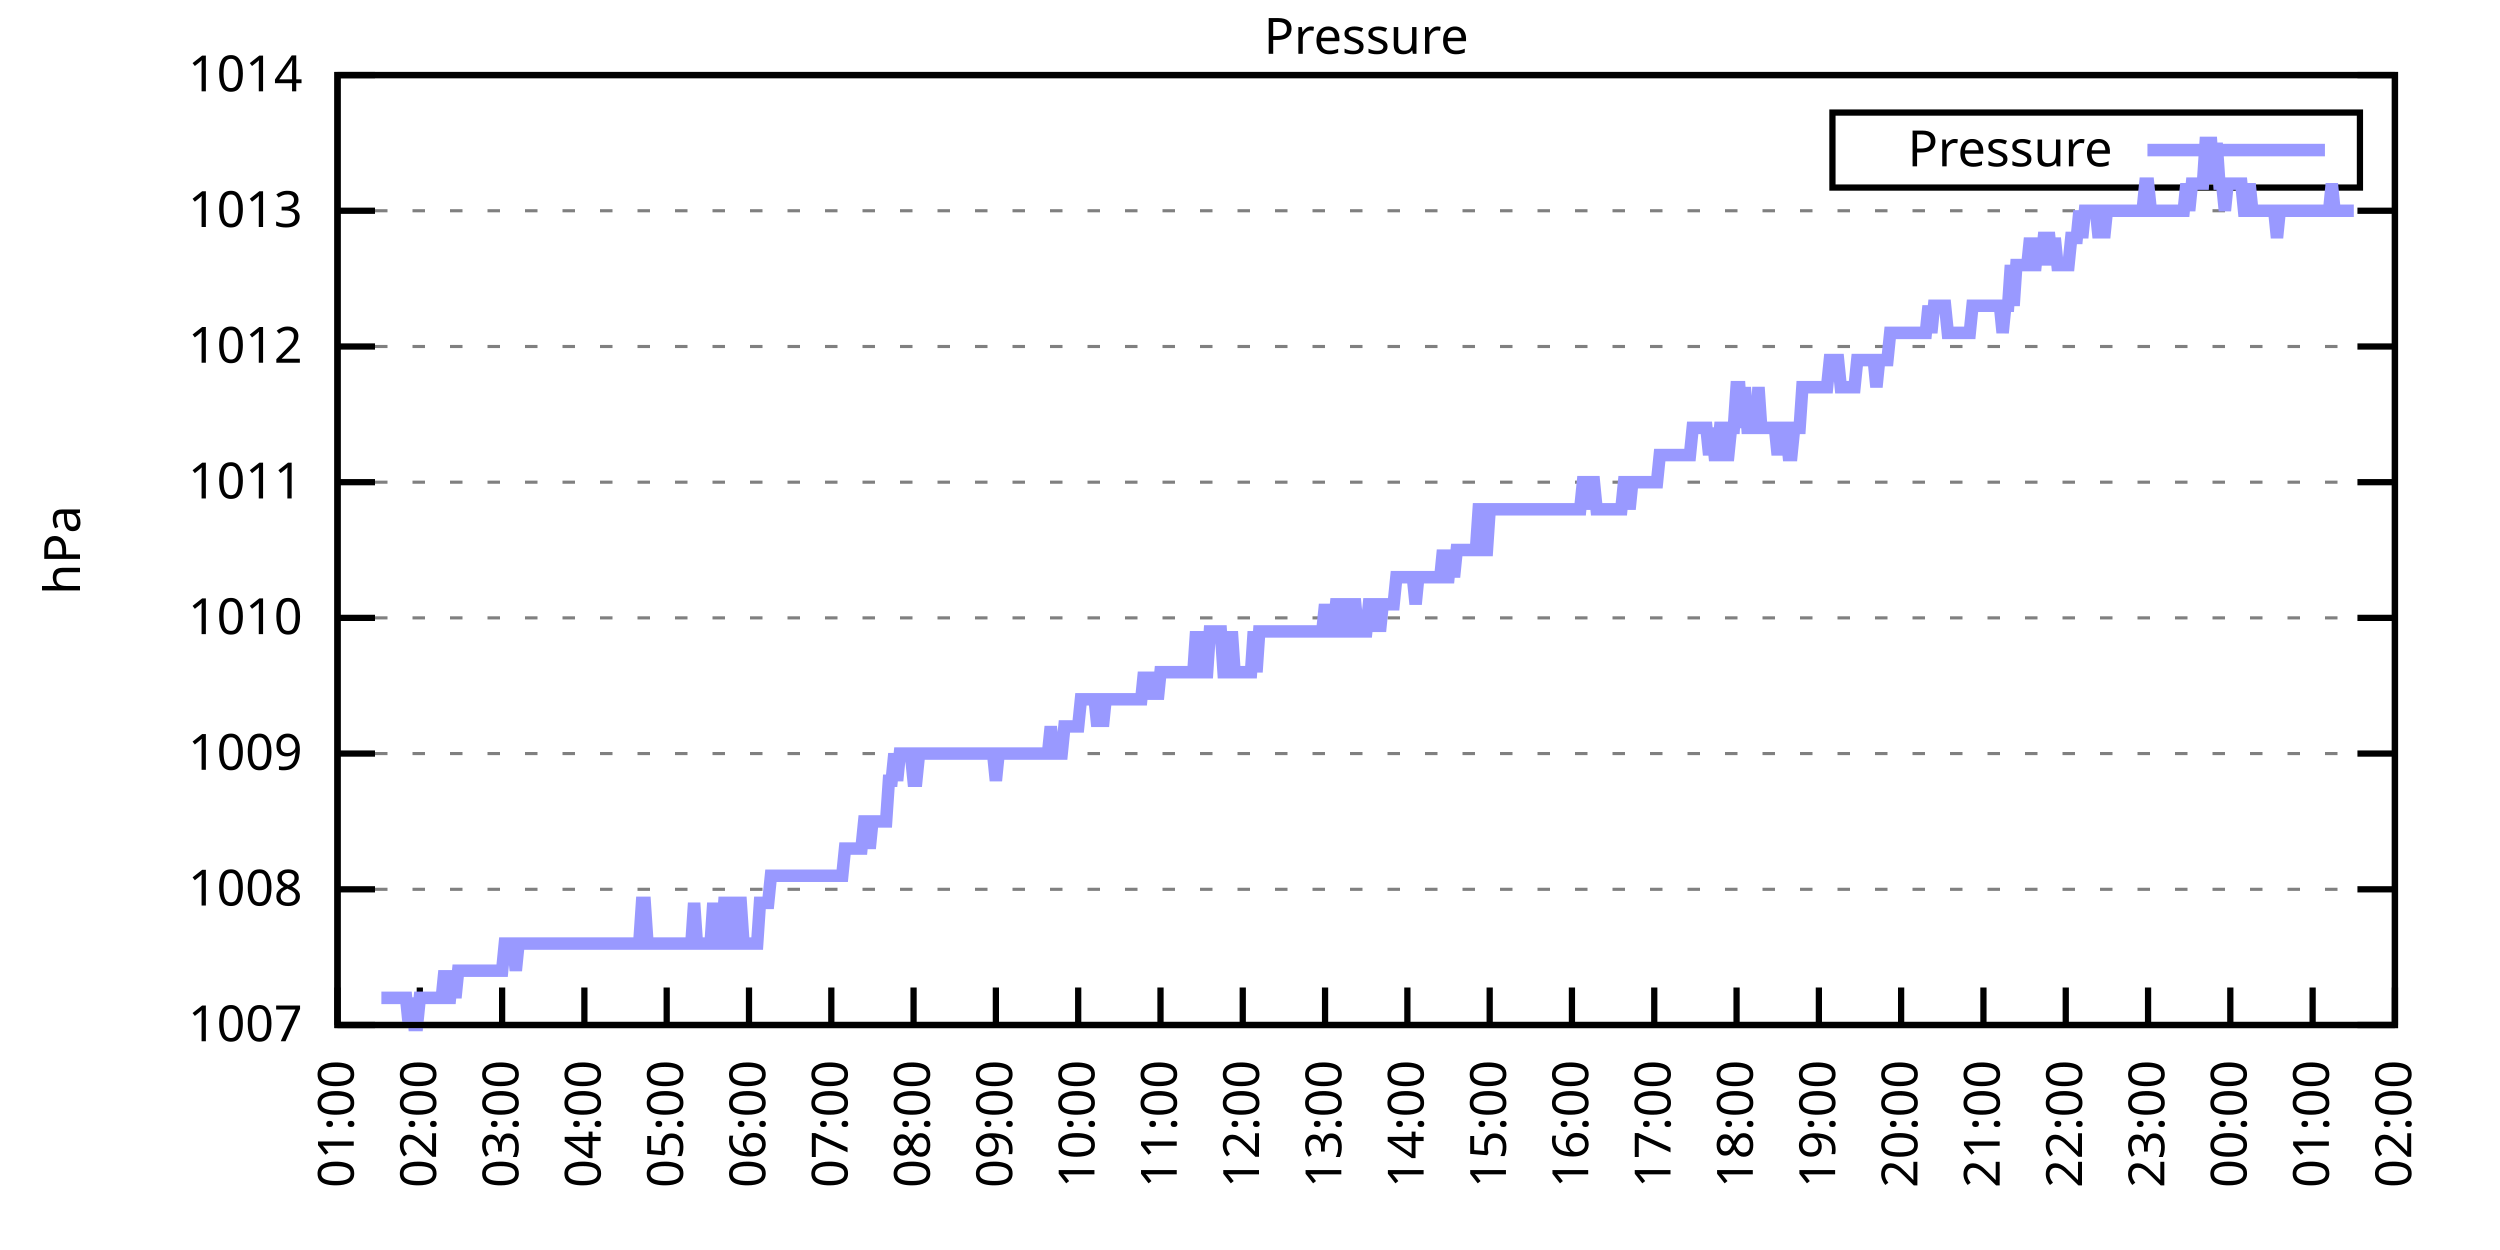
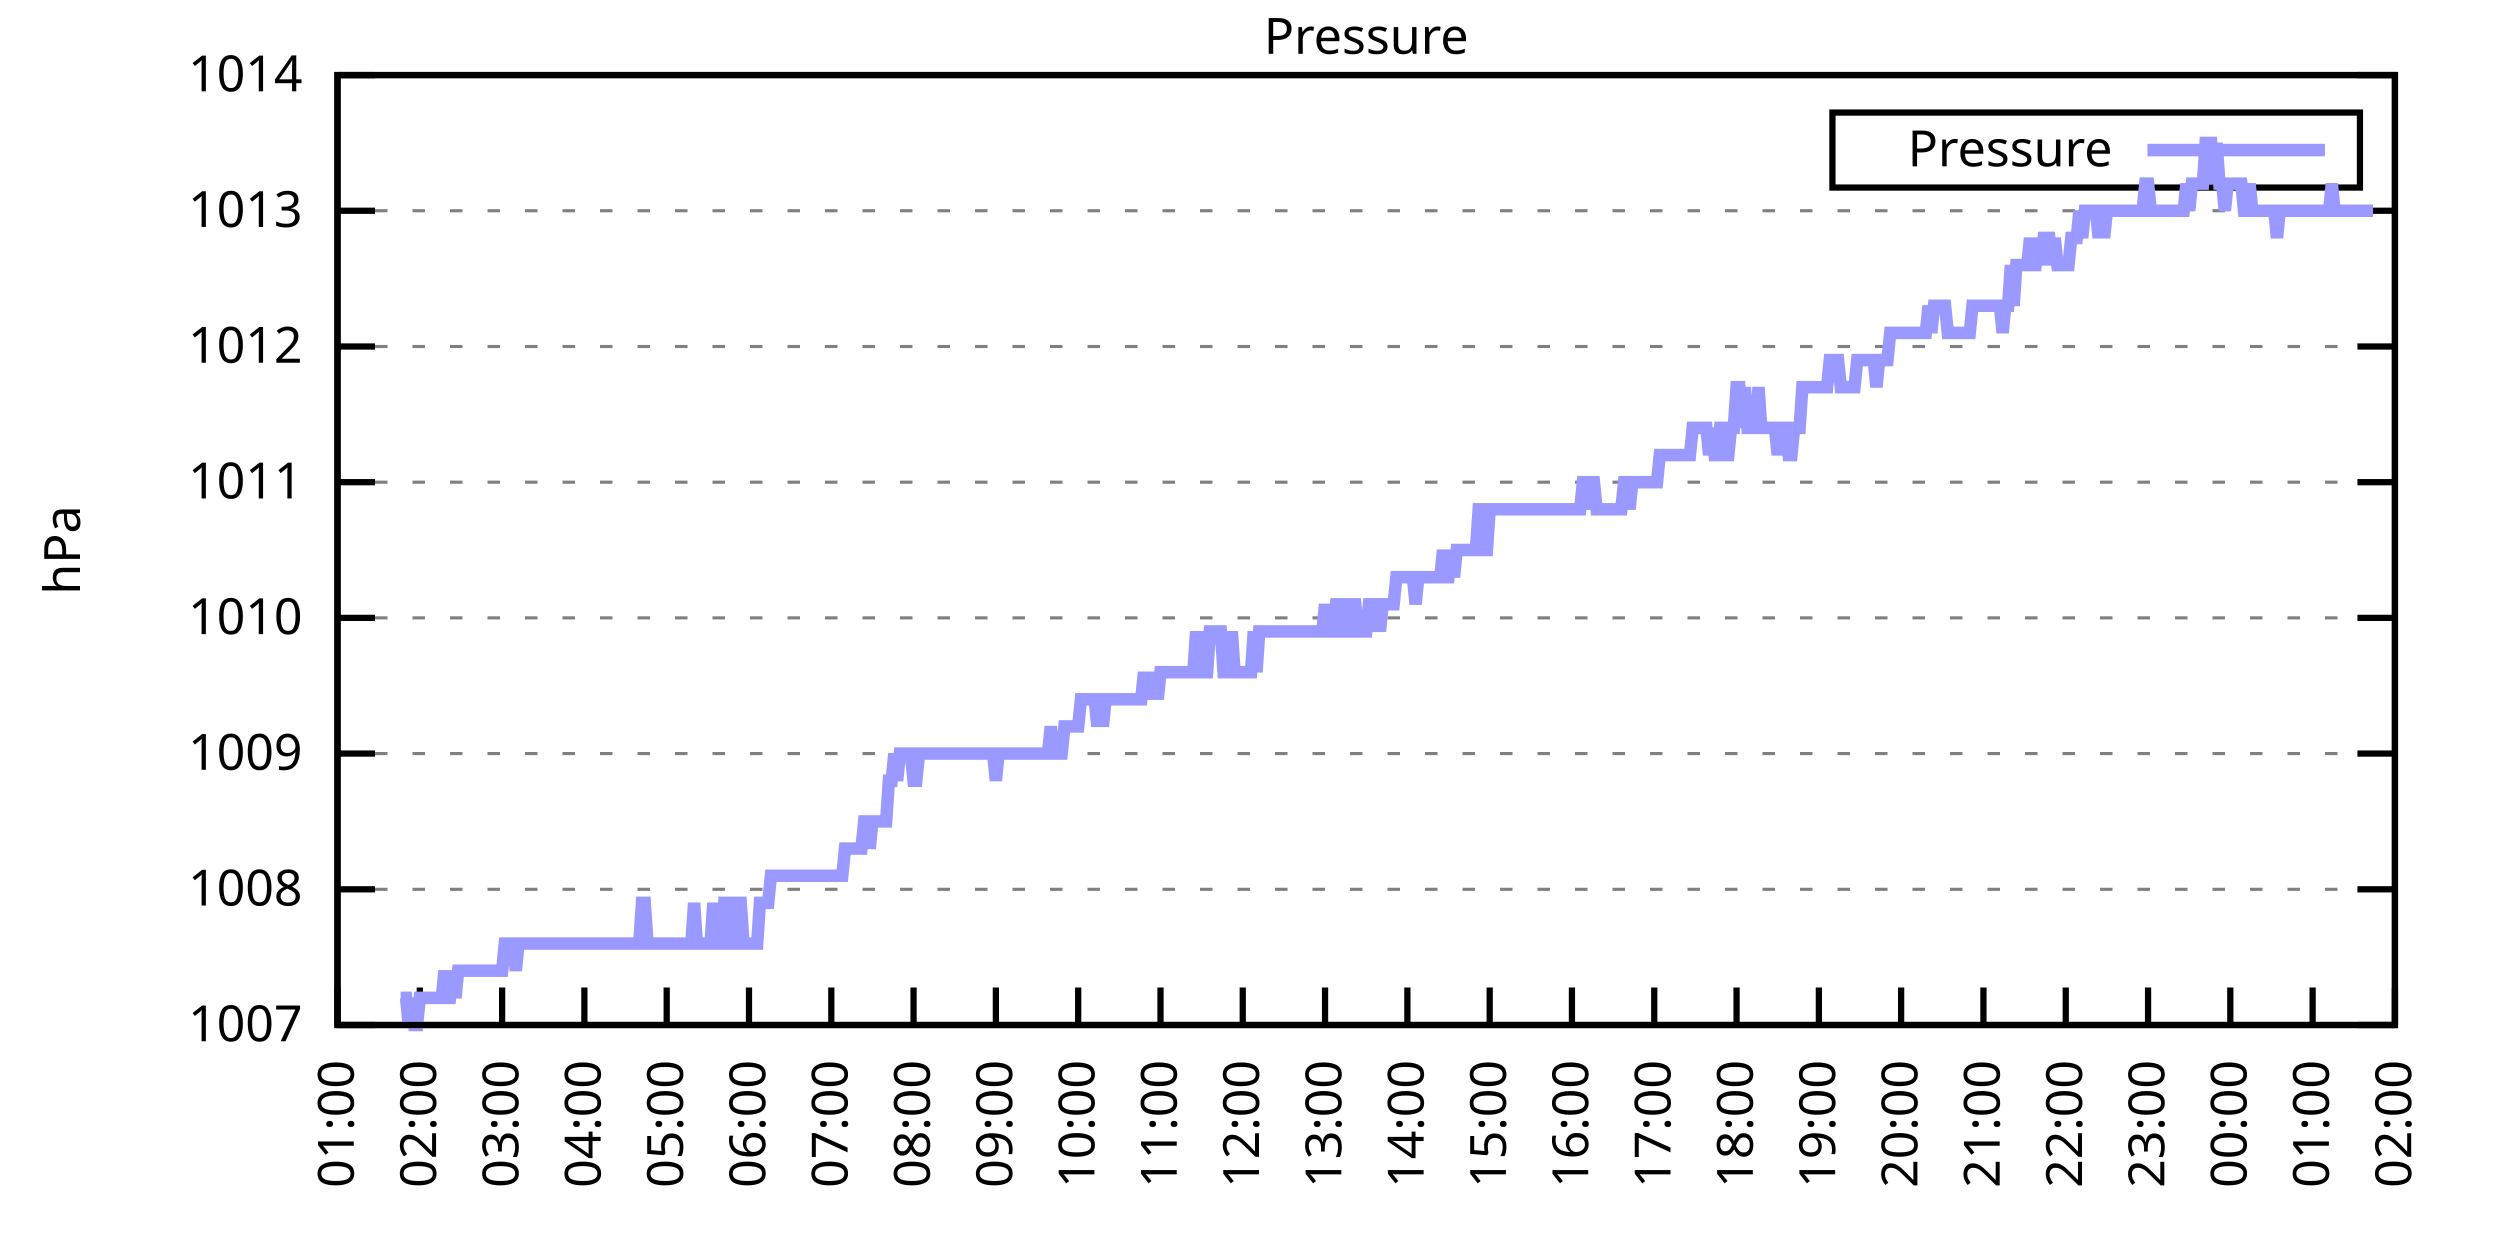
<svg xmlns="http://www.w3.org/2000/svg" xmlns:xlink="http://www.w3.org/1999/xlink" width="400" height="200" viewBox="0 0 400 200">
  <g id="gnuplot_canvas">
    <rect x="0" y="0" width="400" height="200" fill="none" />
    <defs>
      <circle id="gpDot" r="0.5" stroke-width="0.5" stroke="currentColor" />
      <path id="gpPt0" stroke-width="0.333" stroke="currentColor" d="M-1,0 h2 M0,-1 v2" />
      <path id="gpPt1" stroke-width="0.333" stroke="currentColor" d="M-1,-1 L1,1 M1,-1 L-1,1" />
      <path id="gpPt2" stroke-width="0.333" stroke="currentColor" d="M-1,0 L1,0 M0,-1 L0,1 M-1,-1 L1,1 M-1,1 L1,-1" />
      <rect id="gpPt3" stroke-width="0.333" stroke="currentColor" x="-1" y="-1" width="2" height="2" />
      <rect id="gpPt4" stroke-width="0.333" stroke="currentColor" fill="currentColor" x="-1" y="-1" width="2" height="2" />
      <circle id="gpPt5" stroke-width="0.333" stroke="currentColor" cx="0" cy="0" r="1" />
      <use xlink:href="#gpPt5" id="gpPt6" fill="currentColor" stroke="none" />
      <path id="gpPt7" stroke-width="0.333" stroke="currentColor" d="M0,-1.33 L-1.33,0.67 L1.33,0.67 z" />
      <use xlink:href="#gpPt7" id="gpPt8" fill="currentColor" stroke="none" />
      <use xlink:href="#gpPt7" id="gpPt9" stroke="currentColor" transform="rotate(180)" />
      <use xlink:href="#gpPt9" id="gpPt10" fill="currentColor" stroke="none" />
      <use xlink:href="#gpPt3" id="gpPt11" stroke="currentColor" transform="rotate(45)" />
      <use xlink:href="#gpPt11" id="gpPt12" fill="currentColor" stroke="none" />
      <path id="gpPt13" stroke-width="0.333" stroke="currentColor" d="M0,1.330 L1.265,0.411 L0.782,-1.067 L-0.782,-1.076 L-1.265,0.411 z" />
      <use xlink:href="#gpPt13" id="gpPt14" fill="currentColor" stroke="none" />
      <filter id="textbox" filterUnits="objectBoundingBox" x="0" y="0" height="1" width="1">
        <feFlood flood-color="white" flood-opacity="1" result="bgnd" />
        <feComposite in="SourceGraphic" in2="bgnd" operator="atop" />
      </filter>
      <filter id="greybox" filterUnits="objectBoundingBox" x="0" y="0" height="1" width="1">
        <feFlood flood-color="lightgrey" flood-opacity="1" result="grey" />
        <feComposite in="SourceGraphic" in2="grey" operator="atop" />
      </filter>
    </defs>
    <g fill="none" color="white" stroke="currentColor" stroke-width="1.00" stroke-linecap="butt" stroke-linejoin="miter">
</g>
    <g fill="none" color="black" stroke="currentColor" stroke-width="1.00" stroke-linecap="butt" stroke-linejoin="miter">
      <g stroke="none" shape-rendering="crispEdges">
        <polygon fill="rgb(255, 255, 255)" points="54.00,164.00 383.18,164.00 383.18,12.02 54.00,12.02 " />
      </g>
    </g>
    <g fill="none" color="black" stroke="currentColor" stroke-width="1.00" stroke-linecap="butt" stroke-linejoin="miter">
</g>
    <g fill="none" color="black" stroke="black" stroke-width="0.50" stroke-linecap="butt" stroke-linejoin="miter">
</g>
    <g fill="none" color="gray" stroke="currentColor" stroke-width="0.50" stroke-linecap="butt" stroke-linejoin="miter">
      <path stroke="gray" stroke-dasharray="2,4" class="gridline" d="M54.00,164.00 L383.19,164.00  " />
    </g>
    <g fill="none" color="gray" stroke="gray" stroke-width="1.00" stroke-linecap="butt" stroke-linejoin="miter">
</g>
    <g fill="none" color="black" stroke="currentColor" stroke-width="1.00" stroke-linecap="butt" stroke-linejoin="miter">
      <path stroke="black" d="M54.00,164.00 L60.00,164.00 M383.19,164.00 L377.19,164.00  " />
      <g transform="translate(48.40,166.60)" stroke="none" fill="black" font-family="Sans" font-size="8.00" text-anchor="end">
        <text>
          <tspan font-family="Sans"> 1007</tspan>
        </text>
      </g>
    </g>
    <g fill="none" color="black" stroke="currentColor" stroke-width="1.00" stroke-linecap="butt" stroke-linejoin="miter">
</g>
    <g fill="none" color="black" stroke="black" stroke-width="0.50" stroke-linecap="butt" stroke-linejoin="miter">
</g>
    <g fill="none" color="gray" stroke="currentColor" stroke-width="0.50" stroke-linecap="butt" stroke-linejoin="miter">
      <path stroke="gray" stroke-dasharray="2,4" class="gridline" d="M54.00,142.29 L383.19,142.29  " />
    </g>
    <g fill="none" color="gray" stroke="gray" stroke-width="1.00" stroke-linecap="butt" stroke-linejoin="miter">
</g>
    <g fill="none" color="black" stroke="currentColor" stroke-width="1.00" stroke-linecap="butt" stroke-linejoin="miter">
      <path stroke="black" d="M54.00,142.29 L60.00,142.29 M383.19,142.29 L377.19,142.29  " />
      <g transform="translate(48.40,144.89)" stroke="none" fill="black" font-family="Sans" font-size="8.00" text-anchor="end">
        <text>
          <tspan font-family="Sans"> 1008</tspan>
        </text>
      </g>
    </g>
    <g fill="none" color="black" stroke="currentColor" stroke-width="1.00" stroke-linecap="butt" stroke-linejoin="miter">
</g>
    <g fill="none" color="black" stroke="black" stroke-width="0.50" stroke-linecap="butt" stroke-linejoin="miter">
</g>
    <g fill="none" color="gray" stroke="currentColor" stroke-width="0.50" stroke-linecap="butt" stroke-linejoin="miter">
      <path stroke="gray" stroke-dasharray="2,4" class="gridline" d="M54.00,120.57 L383.19,120.57  " />
    </g>
    <g fill="none" color="gray" stroke="gray" stroke-width="1.00" stroke-linecap="butt" stroke-linejoin="miter">
</g>
    <g fill="none" color="black" stroke="currentColor" stroke-width="1.00" stroke-linecap="butt" stroke-linejoin="miter">
      <path stroke="black" d="M54.00,120.57 L60.00,120.57 M383.19,120.57 L377.19,120.57  " />
      <g transform="translate(48.40,123.17)" stroke="none" fill="black" font-family="Sans" font-size="8.00" text-anchor="end">
        <text>
          <tspan font-family="Sans"> 1009</tspan>
        </text>
      </g>
    </g>
    <g fill="none" color="black" stroke="currentColor" stroke-width="1.00" stroke-linecap="butt" stroke-linejoin="miter">
</g>
    <g fill="none" color="black" stroke="black" stroke-width="0.50" stroke-linecap="butt" stroke-linejoin="miter">
</g>
    <g fill="none" color="gray" stroke="currentColor" stroke-width="0.50" stroke-linecap="butt" stroke-linejoin="miter">
      <path stroke="gray" stroke-dasharray="2,4" class="gridline" d="M54.00,98.86 L383.19,98.86  " />
    </g>
    <g fill="none" color="gray" stroke="gray" stroke-width="1.00" stroke-linecap="butt" stroke-linejoin="miter">
</g>
    <g fill="none" color="black" stroke="currentColor" stroke-width="1.00" stroke-linecap="butt" stroke-linejoin="miter">
      <path stroke="black" d="M54.00,98.86 L60.00,98.86 M383.19,98.86 L377.19,98.86  " />
      <g transform="translate(48.40,101.46)" stroke="none" fill="black" font-family="Sans" font-size="8.00" text-anchor="end">
        <text>
          <tspan font-family="Sans"> 1010</tspan>
        </text>
      </g>
    </g>
    <g fill="none" color="black" stroke="currentColor" stroke-width="1.00" stroke-linecap="butt" stroke-linejoin="miter">
</g>
    <g fill="none" color="black" stroke="black" stroke-width="0.50" stroke-linecap="butt" stroke-linejoin="miter">
</g>
    <g fill="none" color="gray" stroke="currentColor" stroke-width="0.50" stroke-linecap="butt" stroke-linejoin="miter">
      <path stroke="gray" stroke-dasharray="2,4" class="gridline" d="M54.00,77.15 L383.19,77.15  " />
    </g>
    <g fill="none" color="gray" stroke="gray" stroke-width="1.00" stroke-linecap="butt" stroke-linejoin="miter">
</g>
    <g fill="none" color="black" stroke="currentColor" stroke-width="1.00" stroke-linecap="butt" stroke-linejoin="miter">
      <path stroke="black" d="M54.00,77.15 L60.00,77.15 M383.19,77.15 L377.19,77.15  " />
      <g transform="translate(48.40,79.75)" stroke="none" fill="black" font-family="Sans" font-size="8.00" text-anchor="end">
        <text>
          <tspan font-family="Sans"> 1011</tspan>
        </text>
      </g>
    </g>
    <g fill="none" color="black" stroke="currentColor" stroke-width="1.00" stroke-linecap="butt" stroke-linejoin="miter">
</g>
    <g fill="none" color="black" stroke="black" stroke-width="0.50" stroke-linecap="butt" stroke-linejoin="miter">
</g>
    <g fill="none" color="gray" stroke="currentColor" stroke-width="0.50" stroke-linecap="butt" stroke-linejoin="miter">
      <path stroke="gray" stroke-dasharray="2,4" class="gridline" d="M54.00,55.44 L383.19,55.44  " />
    </g>
    <g fill="none" color="gray" stroke="gray" stroke-width="1.00" stroke-linecap="butt" stroke-linejoin="miter">
</g>
    <g fill="none" color="black" stroke="currentColor" stroke-width="1.00" stroke-linecap="butt" stroke-linejoin="miter">
      <path stroke="black" d="M54.00,55.44 L60.00,55.44 M383.19,55.44 L377.19,55.44  " />
      <g transform="translate(48.40,58.04)" stroke="none" fill="black" font-family="Sans" font-size="8.00" text-anchor="end">
        <text>
          <tspan font-family="Sans"> 1012</tspan>
        </text>
      </g>
    </g>
    <g fill="none" color="black" stroke="currentColor" stroke-width="1.00" stroke-linecap="butt" stroke-linejoin="miter">
</g>
    <g fill="none" color="black" stroke="black" stroke-width="0.50" stroke-linecap="butt" stroke-linejoin="miter">
</g>
    <g fill="none" color="gray" stroke="currentColor" stroke-width="0.50" stroke-linecap="butt" stroke-linejoin="miter">
      <path stroke="gray" stroke-dasharray="2,4" class="gridline" d="M54.00,33.72 L383.19,33.72  " />
    </g>
    <g fill="none" color="gray" stroke="gray" stroke-width="1.00" stroke-linecap="butt" stroke-linejoin="miter">
</g>
    <g fill="none" color="black" stroke="currentColor" stroke-width="1.00" stroke-linecap="butt" stroke-linejoin="miter">
      <path stroke="black" d="M54.00,33.72 L60.00,33.72 M383.19,33.72 L377.19,33.72  " />
      <g transform="translate(48.40,36.32)" stroke="none" fill="black" font-family="Sans" font-size="8.00" text-anchor="end">
        <text>
          <tspan font-family="Sans"> 1013</tspan>
        </text>
      </g>
    </g>
    <g fill="none" color="black" stroke="currentColor" stroke-width="1.00" stroke-linecap="butt" stroke-linejoin="miter">
</g>
    <g fill="none" color="black" stroke="black" stroke-width="0.50" stroke-linecap="butt" stroke-linejoin="miter">
</g>
    <g fill="none" color="gray" stroke="currentColor" stroke-width="0.50" stroke-linecap="butt" stroke-linejoin="miter">
      <path stroke="gray" stroke-dasharray="2,4" class="gridline" d="M54.00,12.01 L383.19,12.01  " />
    </g>
    <g fill="none" color="gray" stroke="gray" stroke-width="1.00" stroke-linecap="butt" stroke-linejoin="miter">
</g>
    <g fill="none" color="black" stroke="currentColor" stroke-width="1.00" stroke-linecap="butt" stroke-linejoin="miter">
      <path stroke="black" d="M54.00,12.01 L60.00,12.01 M383.19,12.01 L377.19,12.01  " />
      <g transform="translate(48.40,14.61)" stroke="none" fill="black" font-family="Sans" font-size="8.00" text-anchor="end">
        <text>
          <tspan font-family="Sans"> 1014</tspan>
        </text>
      </g>
    </g>
    <g fill="none" color="black" stroke="currentColor" stroke-width="1.00" stroke-linecap="butt" stroke-linejoin="miter">
      <path stroke="black" d="M54.00,164.00 L54.00,158.00  " />
      <g transform="translate(56.60,169.60) rotate(270.00)" stroke="none" fill="black" font-family="Sans" font-size="8.00" text-anchor="end">
        <text>
          <tspan font-family="Sans">01:00</tspan>
        </text>
      </g>
    </g>
    <g fill="none" color="black" stroke="currentColor" stroke-width="1.00" stroke-linecap="butt" stroke-linejoin="miter">
      <path stroke="black" d="M67.17,164.00 L67.17,158.00  " />
      <g transform="translate(69.77,169.60) rotate(270.00)" stroke="none" fill="black" font-family="Sans" font-size="8.00" text-anchor="end">
        <text>
          <tspan font-family="Sans">02:00</tspan>
        </text>
      </g>
    </g>
    <g fill="none" color="black" stroke="currentColor" stroke-width="1.00" stroke-linecap="butt" stroke-linejoin="miter">
      <path stroke="black" d="M80.34,164.00 L80.34,158.00  " />
      <g transform="translate(82.94,169.60) rotate(270.00)" stroke="none" fill="black" font-family="Sans" font-size="8.00" text-anchor="end">
        <text>
          <tspan font-family="Sans">03:00</tspan>
        </text>
      </g>
    </g>
    <g fill="none" color="black" stroke="currentColor" stroke-width="1.00" stroke-linecap="butt" stroke-linejoin="miter">
      <path stroke="black" d="M93.50,164.00 L93.50,158.00  " />
      <g transform="translate(96.10,169.60) rotate(270.00)" stroke="none" fill="black" font-family="Sans" font-size="8.00" text-anchor="end">
        <text>
          <tspan font-family="Sans">04:00</tspan>
        </text>
      </g>
    </g>
    <g fill="none" color="black" stroke="currentColor" stroke-width="1.00" stroke-linecap="butt" stroke-linejoin="miter">
      <path stroke="black" d="M106.67,164.00 L106.67,158.00  " />
      <g transform="translate(109.27,169.60) rotate(270.00)" stroke="none" fill="black" font-family="Sans" font-size="8.00" text-anchor="end">
        <text>
          <tspan font-family="Sans">05:00</tspan>
        </text>
      </g>
    </g>
    <g fill="none" color="black" stroke="currentColor" stroke-width="1.00" stroke-linecap="butt" stroke-linejoin="miter">
      <path stroke="black" d="M119.84,164.00 L119.84,158.00  " />
      <g transform="translate(122.44,169.60) rotate(270.00)" stroke="none" fill="black" font-family="Sans" font-size="8.00" text-anchor="end">
        <text>
          <tspan font-family="Sans">06:00</tspan>
        </text>
      </g>
    </g>
    <g fill="none" color="black" stroke="currentColor" stroke-width="1.00" stroke-linecap="butt" stroke-linejoin="miter">
      <path stroke="black" d="M133.01,164.00 L133.01,158.00  " />
      <g transform="translate(135.61,169.60) rotate(270.00)" stroke="none" fill="black" font-family="Sans" font-size="8.00" text-anchor="end">
        <text>
          <tspan font-family="Sans">07:00</tspan>
        </text>
      </g>
    </g>
    <g fill="none" color="black" stroke="currentColor" stroke-width="1.00" stroke-linecap="butt" stroke-linejoin="miter">
      <path stroke="black" d="M146.17,164.00 L146.17,158.00  " />
      <g transform="translate(148.77,169.60) rotate(270.00)" stroke="none" fill="black" font-family="Sans" font-size="8.00" text-anchor="end">
        <text>
          <tspan font-family="Sans">08:00</tspan>
        </text>
      </g>
    </g>
    <g fill="none" color="black" stroke="currentColor" stroke-width="1.00" stroke-linecap="butt" stroke-linejoin="miter">
      <path stroke="black" d="M159.34,164.00 L159.34,158.00  " />
      <g transform="translate(161.94,169.60) rotate(270.00)" stroke="none" fill="black" font-family="Sans" font-size="8.00" text-anchor="end">
        <text>
          <tspan font-family="Sans">09:00</tspan>
        </text>
      </g>
    </g>
    <g fill="none" color="black" stroke="currentColor" stroke-width="1.00" stroke-linecap="butt" stroke-linejoin="miter">
      <path stroke="black" d="M172.51,164.00 L172.51,158.00  " />
      <g transform="translate(175.11,169.60) rotate(270.00)" stroke="none" fill="black" font-family="Sans" font-size="8.00" text-anchor="end">
        <text>
          <tspan font-family="Sans">10:00</tspan>
        </text>
      </g>
    </g>
    <g fill="none" color="black" stroke="currentColor" stroke-width="1.00" stroke-linecap="butt" stroke-linejoin="miter">
      <path stroke="black" d="M185.68,164.00 L185.68,158.00  " />
      <g transform="translate(188.28,169.60) rotate(270.00)" stroke="none" fill="black" font-family="Sans" font-size="8.00" text-anchor="end">
        <text>
          <tspan font-family="Sans">11:00</tspan>
        </text>
      </g>
    </g>
    <g fill="none" color="black" stroke="currentColor" stroke-width="1.00" stroke-linecap="butt" stroke-linejoin="miter">
      <path stroke="black" d="M198.84,164.00 L198.84,158.00  " />
      <g transform="translate(201.44,169.60) rotate(270.00)" stroke="none" fill="black" font-family="Sans" font-size="8.00" text-anchor="end">
        <text>
          <tspan font-family="Sans">12:00</tspan>
        </text>
      </g>
    </g>
    <g fill="none" color="black" stroke="currentColor" stroke-width="1.00" stroke-linecap="butt" stroke-linejoin="miter">
      <path stroke="black" d="M212.01,164.00 L212.01,158.00  " />
      <g transform="translate(214.61,169.60) rotate(270.00)" stroke="none" fill="black" font-family="Sans" font-size="8.00" text-anchor="end">
        <text>
          <tspan font-family="Sans">13:00</tspan>
        </text>
      </g>
    </g>
    <g fill="none" color="black" stroke="currentColor" stroke-width="1.00" stroke-linecap="butt" stroke-linejoin="miter">
      <path stroke="black" d="M225.18,164.00 L225.18,158.00  " />
      <g transform="translate(227.78,169.60) rotate(270.00)" stroke="none" fill="black" font-family="Sans" font-size="8.00" text-anchor="end">
        <text>
          <tspan font-family="Sans">14:00</tspan>
        </text>
      </g>
    </g>
    <g fill="none" color="black" stroke="currentColor" stroke-width="1.00" stroke-linecap="butt" stroke-linejoin="miter">
      <path stroke="black" d="M238.35,164.00 L238.35,158.00  " />
      <g transform="translate(240.95,169.60) rotate(270.00)" stroke="none" fill="black" font-family="Sans" font-size="8.00" text-anchor="end">
        <text>
          <tspan font-family="Sans">15:00</tspan>
        </text>
      </g>
    </g>
    <g fill="none" color="black" stroke="currentColor" stroke-width="1.00" stroke-linecap="butt" stroke-linejoin="miter">
      <path stroke="black" d="M251.51,164.00 L251.51,158.00  " />
      <g transform="translate(254.11,169.60) rotate(270.00)" stroke="none" fill="black" font-family="Sans" font-size="8.00" text-anchor="end">
        <text>
          <tspan font-family="Sans">16:00</tspan>
        </text>
      </g>
    </g>
    <g fill="none" color="black" stroke="currentColor" stroke-width="1.00" stroke-linecap="butt" stroke-linejoin="miter">
      <path stroke="black" d="M264.68,164.00 L264.68,158.00  " />
      <g transform="translate(267.28,169.60) rotate(270.00)" stroke="none" fill="black" font-family="Sans" font-size="8.00" text-anchor="end">
        <text>
          <tspan font-family="Sans">17:00</tspan>
        </text>
      </g>
    </g>
    <g fill="none" color="black" stroke="currentColor" stroke-width="1.00" stroke-linecap="butt" stroke-linejoin="miter">
      <path stroke="black" d="M277.85,164.00 L277.85,158.00  " />
      <g transform="translate(280.45,169.60) rotate(270.00)" stroke="none" fill="black" font-family="Sans" font-size="8.00" text-anchor="end">
        <text>
          <tspan font-family="Sans">18:00</tspan>
        </text>
      </g>
    </g>
    <g fill="none" color="black" stroke="currentColor" stroke-width="1.00" stroke-linecap="butt" stroke-linejoin="miter">
      <path stroke="black" d="M291.02,164.00 L291.02,158.00  " />
      <g transform="translate(293.62,169.60) rotate(270.00)" stroke="none" fill="black" font-family="Sans" font-size="8.00" text-anchor="end">
        <text>
          <tspan font-family="Sans">19:00</tspan>
        </text>
      </g>
    </g>
    <g fill="none" color="black" stroke="currentColor" stroke-width="1.00" stroke-linecap="butt" stroke-linejoin="miter">
      <path stroke="black" d="M304.18,164.00 L304.18,158.00  " />
      <g transform="translate(306.78,169.60) rotate(270.00)" stroke="none" fill="black" font-family="Sans" font-size="8.00" text-anchor="end">
        <text>
          <tspan font-family="Sans">20:00</tspan>
        </text>
      </g>
    </g>
    <g fill="none" color="black" stroke="currentColor" stroke-width="1.00" stroke-linecap="butt" stroke-linejoin="miter">
      <path stroke="black" d="M317.35,164.00 L317.35,158.00  " />
      <g transform="translate(319.95,169.60) rotate(270.00)" stroke="none" fill="black" font-family="Sans" font-size="8.00" text-anchor="end">
        <text>
          <tspan font-family="Sans">21:00</tspan>
        </text>
      </g>
    </g>
    <g fill="none" color="black" stroke="currentColor" stroke-width="1.00" stroke-linecap="butt" stroke-linejoin="miter">
      <path stroke="black" d="M330.52,164.00 L330.52,158.00  " />
      <g transform="translate(333.12,169.60) rotate(270.00)" stroke="none" fill="black" font-family="Sans" font-size="8.00" text-anchor="end">
        <text>
          <tspan font-family="Sans">22:00</tspan>
        </text>
      </g>
    </g>
    <g fill="none" color="black" stroke="currentColor" stroke-width="1.00" stroke-linecap="butt" stroke-linejoin="miter">
      <path stroke="black" d="M343.69,164.00 L343.69,158.00  " />
      <g transform="translate(346.29,169.60) rotate(270.00)" stroke="none" fill="black" font-family="Sans" font-size="8.00" text-anchor="end">
        <text>
          <tspan font-family="Sans">23:00</tspan>
        </text>
      </g>
    </g>
    <g fill="none" color="black" stroke="currentColor" stroke-width="1.00" stroke-linecap="butt" stroke-linejoin="miter">
      <path stroke="black" d="M356.85,164.00 L356.85,158.00  " />
      <g transform="translate(359.45,169.60) rotate(270.00)" stroke="none" fill="black" font-family="Sans" font-size="8.00" text-anchor="end">
        <text>
          <tspan font-family="Sans">00:00</tspan>
        </text>
      </g>
    </g>
    <g fill="none" color="black" stroke="currentColor" stroke-width="1.00" stroke-linecap="butt" stroke-linejoin="miter">
      <path stroke="black" d="M370.02,164.00 L370.02,158.00  " />
      <g transform="translate(372.62,169.60) rotate(270.00)" stroke="none" fill="black" font-family="Sans" font-size="8.00" text-anchor="end">
        <text>
          <tspan font-family="Sans">01:00</tspan>
        </text>
      </g>
    </g>
    <g fill="none" color="black" stroke="currentColor" stroke-width="1.00" stroke-linecap="butt" stroke-linejoin="miter">
      <path stroke="black" d="M383.19,164.00 L383.19,158.00  " />
      <g transform="translate(385.79,169.60) rotate(270.00)" stroke="none" fill="black" font-family="Sans" font-size="8.00" text-anchor="end">
        <text>
          <tspan font-family="Sans">02:00</tspan>
        </text>
      </g>
    </g>
    <g fill="none" color="black" stroke="currentColor" stroke-width="1.00" stroke-linecap="butt" stroke-linejoin="miter">
</g>
    <g fill="none" color="black" stroke="currentColor" stroke-width="1.00" stroke-linecap="butt" stroke-linejoin="miter">
      <path stroke="black" d="M54.00,12.01 L54.00,164.00 L383.19,164.00 L383.19,12.01 L54.00,12.01 Z  " />
    </g>
    <g fill="none" color="black" stroke="currentColor" stroke-width="1.00" stroke-linecap="butt" stroke-linejoin="miter">
</g>
    <g fill="none" color="black" stroke="currentColor" stroke-width="1.00" stroke-linecap="butt" stroke-linejoin="miter">
      <path stroke="black" d="M293.19,30.01 L293.19,18.01 L377.59,18.01 L377.59,30.01 L293.19,30.01 Z  " />
    </g>
    <g id="Pressure_plot_1">
      <g fill="none" color="white" stroke="black" stroke-width="2.00" stroke-linecap="butt" stroke-linejoin="miter">
</g>
      <g fill="none" color="black" stroke="currentColor" stroke-width="2.00" stroke-linecap="butt" stroke-linejoin="miter">
        <g transform="translate(337.99,26.61)" stroke="none" fill="black" font-family="Sans" font-size="8.00" text-anchor="end">
          <text>
            <tspan font-family="Sans">Pressure</tspan>
          </text>
        </g>
      </g>
      <g fill="none" color="black" stroke="currentColor" stroke-width="2.00" stroke-linecap="butt" stroke-linejoin="miter">
-         <path stroke="rgb(153, 153, 255)" d="M343.59,24.01 L371.99,24.01 M61.02,159.66 L61.46,159.66 L61.90,159.66 L62.34,159.66 L62.78,159.66 L63.22,159.66   L63.66,159.66 L64.10,159.66 L64.53,159.66 L64.97,159.66 L65.41,164.00 L65.85,159.66 L66.29,164.00 L66.73,164.00   L67.17,159.66 L67.61,159.66 L68.05,159.66 L68.48,159.66 L68.92,159.66 L69.36,159.66 L69.80,159.66 L70.24,159.66   L70.68,159.66 L71.12,155.31 L71.56,159.66 L72.00,159.66 L72.43,155.31 L72.87,159.66 L73.31,155.31 L73.75,155.31   L74.19,155.31 L74.63,155.31 L75.07,155.31 L75.51,155.31 L75.95,155.31 L76.38,155.31 L76.82,155.31 L77.26,155.31   L77.70,155.31 L78.14,155.31 L78.58,155.31 L79.02,155.31 L79.46,155.31 L79.90,155.31 L80.34,155.31 L80.77,150.97   L81.21,150.97 L81.65,150.97 L82.09,150.97 L82.53,155.31 L82.97,150.97 L83.41,150.97 L83.85,150.97 L84.29,150.97   L84.72,150.97 L85.16,150.97 L85.60,150.97 L86.04,150.97 L86.48,150.97 L86.92,150.97 L87.36,150.97 L87.80,150.97   L88.24,150.97 L88.67,150.97 L89.11,150.97 L89.55,150.97 L89.99,150.97 L90.43,150.97 L90.87,150.97 L91.31,150.97   L91.75,150.97 L92.19,150.97 L92.62,150.97 L93.06,150.97 L93.50,150.97 L93.94,150.97 L94.38,150.97 L94.82,150.97   L95.26,150.97 L95.70,150.97 L96.14,150.97 L96.58,150.97 L97.01,150.97 L97.45,150.97 L97.89,150.97 L98.33,150.97   L98.77,150.97 L99.21,150.97 L99.65,150.97 L100.09,150.97 L100.53,150.97 L100.96,150.97 L101.40,150.97 L101.84,150.97   L102.28,150.97 L102.72,144.46 L103.16,144.46 L103.60,150.97 L104.04,150.97 L104.48,150.97 L104.91,150.97 L105.35,150.97   L105.79,150.97 L106.23,150.97 L106.67,150.97 L107.11,150.97 L107.55,150.97 L107.99,150.97 L108.43,150.97 L108.87,150.97   L109.30,150.97 L109.74,150.97 L110.18,150.97 L110.62,150.97 L111.06,144.46 L111.50,150.97 L111.94,150.97 L112.38,150.97   L112.82,150.97 L113.25,150.97 L113.69,150.97 L114.13,144.46 L114.57,150.97 L115.01,150.97 L115.45,150.97 L115.89,144.46   L116.33,144.46 L116.77,144.46 L117.20,150.97 L117.64,150.97 L118.08,144.46 L118.52,144.46 L118.96,150.97 L119.40,150.97   L119.84,150.97 L120.28,150.97 L120.72,150.97 L121.15,150.97 L121.59,144.46 L122.03,144.46 L122.47,144.46 L122.91,144.46   L123.35,140.12 L123.79,140.12 L124.23,140.12 L124.67,140.12 L125.11,140.12 L125.54,140.12 L125.98,140.12 L126.42,140.12   L126.86,140.12 L127.30,140.12 L127.74,140.12 L128.18,140.12 L128.62,140.12 L129.06,140.12 L129.49,140.12 L129.93,140.12   L130.37,140.12 L130.81,140.12 L131.25,140.12 L131.69,140.12 L132.13,140.12 L132.57,140.12 L133.01,140.12 L133.44,140.12   L133.88,140.12 L134.32,140.12 L134.76,140.12 L135.20,135.77 L135.64,135.77 L136.08,135.77 L136.52,135.77 L136.96,135.77   L137.39,135.77 L137.83,135.77 L138.27,131.43 L138.71,131.43 L139.15,135.77 L139.59,131.43 L140.03,131.43 L140.47,131.43   L140.91,131.43 L141.35,131.43 L141.78,131.43 L142.22,124.92 L142.66,124.92 L143.10,120.57 L143.54,124.92 L143.98,120.57   L144.42,120.57 L144.86,120.57 L145.30,120.57 L145.73,120.57 L146.17,124.92 L146.61,124.92 L147.05,120.57 L147.49,120.57   L147.93,120.57 L148.37,120.57 L148.81,120.57 L149.25,120.57 L149.68,120.57 L150.12,120.57 L150.56,120.57 L151.00,120.57   L151.44,120.57 L151.88,120.57 L152.32,120.57 L152.76,120.57 L153.20,120.57 L153.63,120.57 L154.07,120.57 L154.51,120.57   L154.95,120.57 L155.39,120.57 L155.83,120.57 L156.27,120.57 L156.71,120.57 L157.15,120.57 L157.59,120.57 L158.02,120.57   L158.46,120.57 L158.90,120.57 L159.34,124.92 L159.78,120.57 L160.22,120.57 L160.66,120.57 L161.10,120.57 L161.54,120.57   L161.97,120.57 L162.41,120.57 L162.85,120.57 L163.29,120.57 L163.73,120.57 L164.17,120.57 L164.61,120.57 L165.05,120.57   L165.49,120.57 L165.92,120.57 L166.36,120.57 L166.80,120.57 L167.24,120.57 L167.68,120.57 L168.12,116.23 L168.56,120.57   L169.00,120.57 L169.44,120.57 L169.87,120.57 L170.31,116.23 L170.75,116.23 L171.19,116.23 L171.63,116.23 L172.07,116.23   L172.51,116.23 L172.95,111.89 L173.39,111.89 L173.83,111.89 L174.26,111.89 L174.70,111.89 L175.14,111.89 L175.58,116.23   L176.02,111.89 L176.46,116.23 L176.90,111.89 L177.34,111.89 L177.78,111.89 L178.21,111.89 L178.65,111.89 L179.09,111.89   L179.53,111.89 L179.97,111.89 L180.41,111.89 L180.85,111.89 L181.29,111.89 L181.73,111.89 L182.16,111.89 L182.60,111.89   L183.04,107.55 L183.48,111.89 L183.92,107.55 L184.36,111.89 L184.80,107.55 L185.24,111.89 L185.68,107.55 L186.11,107.55   L186.55,107.55 L186.99,107.55 L187.43,107.55 L187.87,107.55 L188.31,107.55 L188.75,107.55 L189.19,107.55 L189.63,107.55   L190.07,107.55 L190.50,107.55 L190.94,107.55 L191.38,101.03 L191.82,107.55 L192.26,101.03 L192.70,107.55 L193.14,107.55   L193.58,101.03 L194.02,101.03 L194.45,101.03 L194.89,101.03 L195.33,101.03 L195.77,107.55 L196.21,107.55 L196.65,107.55   L197.09,101.03 L197.53,107.55 L197.97,107.55 L198.40,107.55 L198.84,107.55 L199.28,107.55 L199.72,107.55 L200.16,107.55   L200.60,101.03 L201.04,107.55 L201.48,101.03 L201.92,101.03 L202.35,101.03 L202.79,101.03 L203.23,101.03 L203.67,101.03   L204.11,101.03 L204.55,101.03 L204.99,101.03 L205.43,101.03 L205.87,101.03 L206.31,101.03 L206.74,101.03 L207.18,101.03   L207.62,101.03 L208.06,101.03 L208.50,101.03 L208.94,101.03 L209.38,101.03 L209.82,101.03 L210.26,101.03 L210.69,101.03   L211.13,101.03 L211.57,101.03 L212.01,96.69 L212.45,101.03 L212.89,101.03 L213.33,101.03 L213.77,96.69 L214.21,96.69   L214.64,101.03 L215.08,101.03 L215.52,101.03 L215.96,96.69 L216.40,96.69 L216.84,96.69 L217.28,101.03 L217.72,101.03   L218.16,101.03 L218.60,101.03 L219.03,96.69 L219.47,96.69 L219.91,101.03 L220.35,96.69 L220.79,101.03 L221.23,96.69   L221.67,96.69 L222.11,96.69 L222.55,96.69 L222.98,96.69 L223.42,92.35 L223.86,92.35 L224.30,92.35 L224.74,92.35   L225.18,92.35 L225.62,92.35 L226.06,92.35 L226.50,96.69 L226.93,92.35 L227.37,92.35 L227.81,92.35 L228.25,92.35   L228.69,92.35 L229.13,92.35 L229.57,92.35 L230.01,92.35 L230.45,92.35 L230.88,88.00 L231.32,92.35 L231.76,92.35   L232.20,88.00 L232.64,92.35 L233.08,88.00 L233.52,88.00 L233.96,88.00 L234.40,88.00 L234.84,88.00 L235.27,88.00   L235.71,88.00 L236.15,88.00 L236.59,81.49 L237.03,81.49 L237.47,88.00 L237.91,88.00 L238.35,81.49 L238.79,81.49   L239.22,81.49 L239.66,81.49 L240.10,81.49 L240.54,81.49 L240.98,81.49 L241.42,81.49 L241.86,81.49 L242.30,81.49   L242.74,81.49 L243.17,81.49 L243.61,81.49 L244.05,81.49 L244.49,81.49 L244.93,81.49 L245.37,81.49 L245.81,81.49   L246.25,81.49 L246.69,81.49 L247.12,81.49 L247.56,81.49 L248.00,81.49 L248.44,81.49 L248.88,81.49 L249.32,81.49   L249.76,81.49 L250.20,81.49 L250.64,81.49 L251.08,81.49 L251.51,81.49 L251.95,81.49 L252.39,81.49 L252.83,81.49   L253.27,77.15 L253.71,77.15 L254.15,81.49 L254.59,77.15 L255.03,77.15 L255.46,81.49 L255.90,81.49 L256.34,81.49   L256.78,81.49 L257.22,81.49 L257.66,81.49 L258.10,81.49 L258.54,81.49 L258.98,81.49 L259.41,81.49 L259.85,77.15   L260.29,77.15 L260.73,81.49 L261.17,77.15 L261.61,77.15 L262.05,77.15 L262.49,77.15 L262.93,77.15 L263.36,77.15   L263.80,77.15 L264.24,77.15 L264.68,77.15 L265.12,77.15 L265.56,72.81 L266.00,72.81 L266.44,72.81 L266.88,72.81   L267.32,72.81 L267.75,72.81 L268.19,72.81 L268.63,72.81 L269.07,72.81 L269.51,72.81 L269.95,72.81 L270.39,72.81   L270.83,68.46 L271.27,68.46 L271.70,68.46 L272.14,68.46 L272.58,68.46 L273.02,68.46 L273.46,72.81 L273.90,68.46   L274.34,72.81 L274.78,72.81 L275.22,68.46 L275.65,68.46 L276.09,72.81 L276.53,72.81 L276.97,68.46 L277.41,68.46   L277.85,61.95 L278.29,61.95 L278.73,68.46 L279.17,61.95 L279.60,68.46 L280.04,68.46 L280.48,68.46 L280.92,68.46   L281.36,61.95 L281.80,68.46 L282.24,68.46 L282.68,68.46 L283.12,68.46 L283.56,68.46 L283.99,68.46 L284.43,72.81   L284.87,68.46 L285.31,68.46 L285.75,68.46 L286.19,72.81 L286.63,72.81 L287.07,68.46 L287.51,68.46 L287.94,68.46   L288.38,61.95 L288.82,61.95 L289.26,61.95 L289.70,61.95 L290.14,61.95 L290.58,61.95 L291.02,61.95 L291.46,61.95   L291.89,61.95 L292.33,61.95 L292.77,57.61 L293.21,57.61 L293.65,57.61 L294.09,57.61 L294.53,61.95 L294.97,61.95   L295.41,61.95 L295.84,61.95 L296.28,61.95 L296.72,61.95 L297.16,57.61 L297.60,57.61 L298.04,57.61 L298.48,57.61   L298.92,57.61 L299.36,57.61 L299.80,57.61 L300.23,61.95 L300.67,57.61 L301.11,57.61 L301.55,57.61 L301.99,57.61   L302.43,53.26 L302.87,53.26 L303.31,53.26 L303.75,53.26 L304.18,53.26 L304.62,53.26 L305.06,53.26 L305.50,53.26   L305.94,53.26 L306.38,53.26 L306.82,53.26 L307.26,53.26 L307.70,53.26 L308.13,53.26 L308.57,48.92 L309.01,53.26   L309.45,48.92 L309.89,48.92 L310.33,48.92 L310.77,48.92 L311.21,48.92 L311.65,53.26 L312.08,53.26 L312.52,53.26   L312.96,53.26 L313.40,53.26 L313.84,53.26 L314.28,53.26 L314.72,53.26 L315.16,53.26 L315.60,48.92 L316.04,48.92   L316.47,48.92 L316.91,48.92 L317.35,48.92 L317.79,48.92 L318.23,48.92 L318.67,48.92 L319.11,48.92 L319.55,48.92   L319.99,48.92 L320.42,53.26 L320.86,48.92 L321.30,48.92 L321.74,42.41 L322.18,48.92 L322.62,42.41 L323.06,42.41   L323.50,42.41 L323.94,42.41 L324.37,42.41 L324.81,38.07 L325.25,42.41 L325.69,42.41 L326.13,38.07 L326.57,42.41   L327.01,38.07 L327.45,38.07 L327.89,38.07 L328.33,42.41 L328.76,38.07 L329.20,42.41 L329.64,42.41 L330.08,42.41   L330.52,42.41 L330.96,42.41 L331.40,38.07 L331.84,38.07 L332.28,38.07 L332.71,33.72 L333.15,38.07 L333.59,33.72   L334.03,33.72 L334.47,33.72 L334.91,33.72 L335.35,33.72 L335.79,38.07 L336.23,33.72 L336.66,38.07 L337.10,33.72   L337.54,33.72 L337.98,33.72 L338.42,33.72 L338.86,33.72 L339.30,33.72 L339.74,33.72 L340.18,33.72 L340.61,33.72   L341.05,33.72 L341.49,33.72 L341.93,33.72 L342.37,33.72 L342.81,33.72 L343.25,29.38 L343.69,29.38 L344.13,33.72   L344.57,33.72 L345.00,33.72 L345.44,33.72 L345.88,33.72 L346.32,33.72 L346.76,33.72 L347.20,33.72 L347.64,33.72   L348.08,33.72 L348.52,33.72 L348.95,33.72 L349.39,33.72 L349.83,29.38 L350.27,33.72 L350.71,29.38 L351.15,29.38   L351.59,29.38 L352.03,29.38 L352.47,29.38 L352.90,22.87 L353.34,22.87 L353.78,22.87 L354.22,29.38 L354.66,22.87   L355.10,29.38 L355.54,29.38 L355.98,33.72 L356.42,29.38 L356.85,29.38 L357.29,29.38 L357.73,29.38 L358.17,29.38   L358.61,29.38 L359.05,33.72 L359.49,33.72 L359.93,29.38 L360.37,33.72 L360.81,33.72 L361.24,33.72 L361.68,33.72   L362.12,33.72 L362.56,33.72 L363.00,33.72 L363.44,33.72 L363.88,33.72 L364.32,38.07 L364.76,33.72 L365.19,33.72   L365.63,33.72 L366.07,33.72 L366.51,33.72 L366.95,33.72 L367.39,33.72 L367.83,33.72 L368.27,33.72 L368.71,33.72   L369.14,33.72 L369.58,33.72 L370.02,33.72 L370.46,33.72 L370.90,33.72 L371.34,33.72 L371.78,33.72 L372.22,33.72   L372.66,33.72 L373.09,29.38 L373.53,33.72 L373.97,33.72 L374.41,33.72 L374.85,33.72 L375.29,33.72 L375.73,33.72   L376.17,33.72 L376.61,33.72  " />
+         <path stroke="rgb(153, 153, 255)" d="M343.59,24.01 L371.99,24.01 M64.10,159.66 L64.53,159.66 L64.97,159.66 L65.41,164.00 L65.85,159.66 L66.29,164.00   L66.73,164.00 L67.17,159.66 L67.61,159.66 L68.05,159.66 L68.48,159.66 L68.92,159.66 L69.36,159.66 L69.80,159.66   L70.24,159.66 L70.68,159.66 L71.12,155.31 L71.56,159.66 L72.00,159.66 L72.43,155.31 L72.87,159.66 L73.31,155.31   L73.75,155.31 L74.19,155.31 L74.63,155.31 L75.07,155.31 L75.51,155.31 L75.95,155.31 L76.38,155.31 L76.82,155.31   L77.26,155.31 L77.70,155.31 L78.14,155.31 L78.58,155.31 L79.02,155.31 L79.46,155.31 L79.90,155.31 L80.34,155.31   L80.77,150.97 L81.21,150.97 L81.65,150.97 L82.09,150.97 L82.53,155.31 L82.97,150.97 L83.41,150.97 L83.85,150.97   L84.29,150.97 L84.72,150.97 L85.16,150.97 L85.60,150.97 L86.04,150.97 L86.48,150.97 L86.92,150.97 L87.36,150.97   L87.80,150.97 L88.24,150.97 L88.67,150.97 L89.11,150.97 L89.55,150.97 L89.99,150.97 L90.43,150.97 L90.87,150.97   L91.31,150.97 L91.75,150.97 L92.19,150.97 L92.62,150.97 L93.06,150.97 L93.50,150.97 L93.94,150.97 L94.38,150.97   L94.82,150.97 L95.26,150.97 L95.70,150.97 L96.14,150.97 L96.58,150.97 L97.01,150.97 L97.45,150.97 L97.89,150.97   L98.33,150.97 L98.77,150.97 L99.21,150.97 L99.65,150.97 L100.09,150.97 L100.53,150.97 L100.96,150.97 L101.40,150.97   L101.84,150.97 L102.28,150.97 L102.72,144.46 L103.16,144.46 L103.60,150.97 L104.04,150.97 L104.48,150.97 L104.91,150.97   L105.35,150.97 L105.79,150.97 L106.23,150.97 L106.67,150.97 L107.11,150.97 L107.55,150.97 L107.99,150.97 L108.43,150.97   L108.87,150.97 L109.30,150.97 L109.74,150.97 L110.18,150.97 L110.62,150.97 L111.06,144.46 L111.50,150.97 L111.94,150.97   L112.38,150.97 L112.82,150.97 L113.25,150.97 L113.69,150.97 L114.13,144.46 L114.57,150.97 L115.01,150.97 L115.45,150.97   L115.89,144.46 L116.33,144.46 L116.77,144.46 L117.20,150.97 L117.64,150.97 L118.08,144.46 L118.52,144.46 L118.96,150.97   L119.40,150.97 L119.84,150.97 L120.28,150.97 L120.72,150.97 L121.15,150.97 L121.59,144.46 L122.03,144.46 L122.47,144.46   L122.91,144.46 L123.35,140.12 L123.79,140.12 L124.23,140.12 L124.67,140.12 L125.11,140.12 L125.54,140.12 L125.98,140.12   L126.42,140.12 L126.86,140.12 L127.30,140.12 L127.74,140.12 L128.18,140.12 L128.62,140.12 L129.06,140.12 L129.49,140.12   L129.93,140.12 L130.37,140.12 L130.81,140.12 L131.25,140.12 L131.69,140.12 L132.13,140.12 L132.57,140.12 L133.01,140.12   L133.44,140.12 L133.88,140.12 L134.32,140.12 L134.76,140.12 L135.20,135.77 L135.64,135.77 L136.08,135.77 L136.52,135.77   L136.96,135.77 L137.39,135.77 L137.83,135.77 L138.27,131.43 L138.71,131.43 L139.15,135.77 L139.59,131.43 L140.03,131.43   L140.47,131.43 L140.91,131.43 L141.35,131.43 L141.78,131.43 L142.22,124.92 L142.66,124.92 L143.10,120.57 L143.54,124.92   L143.98,120.57 L144.42,120.57 L144.86,120.57 L145.30,120.57 L145.73,120.57 L146.17,124.92 L146.61,124.92 L147.05,120.57   L147.49,120.57 L147.93,120.57 L148.37,120.57 L148.81,120.57 L149.25,120.57 L149.68,120.57 L150.12,120.57 L150.56,120.57   L151.00,120.57 L151.44,120.57 L151.88,120.57 L152.32,120.57 L152.76,120.57 L153.20,120.57 L153.63,120.57 L154.07,120.57   L154.51,120.57 L154.95,120.57 L155.39,120.57 L155.83,120.57 L156.27,120.57 L156.71,120.57 L157.15,120.57 L157.59,120.57   L158.02,120.57 L158.46,120.57 L158.90,120.57 L159.34,124.92 L159.78,120.57 L160.22,120.57 L160.66,120.57 L161.10,120.57   L161.54,120.57 L161.97,120.57 L162.41,120.57 L162.85,120.57 L163.29,120.57 L163.73,120.57 L164.17,120.57 L164.61,120.57   L165.05,120.57 L165.49,120.57 L165.92,120.57 L166.36,120.57 L166.80,120.57 L167.24,120.57 L167.68,120.57 L168.12,116.23   L168.56,120.57 L169.00,120.57 L169.44,120.57 L169.87,120.57 L170.31,116.23 L170.75,116.23 L171.19,116.23 L171.63,116.23   L172.07,116.23 L172.51,116.23 L172.95,111.89 L173.39,111.89 L173.83,111.89 L174.26,111.89 L174.70,111.89 L175.14,111.89   L175.58,116.23 L176.02,111.89 L176.46,116.23 L176.90,111.89 L177.34,111.89 L177.78,111.89 L178.21,111.89 L178.65,111.89   L179.09,111.89 L179.53,111.89 L179.97,111.89 L180.41,111.89 L180.85,111.89 L181.29,111.89 L181.73,111.89 L182.16,111.89   L182.60,111.89 L183.04,107.55 L183.48,111.89 L183.92,107.55 L184.36,111.89 L184.80,107.55 L185.24,111.89 L185.68,107.55   L186.11,107.55 L186.55,107.55 L186.99,107.55 L187.43,107.55 L187.87,107.55 L188.31,107.55 L188.75,107.55 L189.19,107.55   L189.63,107.55 L190.07,107.55 L190.50,107.55 L190.94,107.55 L191.38,101.03 L191.82,107.55 L192.26,101.03 L192.70,107.55   L193.14,107.55 L193.58,101.03 L194.02,101.03 L194.45,101.03 L194.89,101.03 L195.33,101.03 L195.77,107.55 L196.21,107.55   L196.65,107.55 L197.09,101.03 L197.53,107.55 L197.97,107.55 L198.40,107.55 L198.84,107.55 L199.28,107.55 L199.72,107.55   L200.16,107.55 L200.60,101.03 L201.04,107.55 L201.48,101.03 L201.92,101.03 L202.35,101.03 L202.79,101.03 L203.23,101.03   L203.67,101.03 L204.11,101.03 L204.55,101.03 L204.99,101.03 L205.43,101.03 L205.87,101.03 L206.31,101.03 L206.74,101.03   L207.18,101.03 L207.62,101.03 L208.06,101.03 L208.50,101.03 L208.94,101.03 L209.38,101.03 L209.82,101.03 L210.26,101.03   L210.69,101.03 L211.13,101.03 L211.57,101.03 L212.01,96.69 L212.45,101.03 L212.89,101.03 L213.33,101.03 L213.77,96.69   L214.21,96.69 L214.64,101.03 L215.08,101.03 L215.52,101.03 L215.96,96.69 L216.40,96.69 L216.84,96.69 L217.28,101.03   L217.72,101.03 L218.16,101.03 L218.60,101.03 L219.03,96.69 L219.47,96.69 L219.91,101.03 L220.35,96.69 L220.79,101.03   L221.23,96.69 L221.67,96.69 L222.11,96.69 L222.55,96.69 L222.98,96.69 L223.42,92.35 L223.86,92.35 L224.30,92.35   L224.74,92.35 L225.18,92.35 L225.62,92.35 L226.06,92.35 L226.50,96.69 L226.93,92.35 L227.37,92.35 L227.81,92.35   L228.25,92.35 L228.69,92.35 L229.13,92.35 L229.57,92.35 L230.01,92.35 L230.45,92.35 L230.88,88.00 L231.32,92.35   L231.76,92.35 L232.20,88.00 L232.64,92.35 L233.08,88.00 L233.52,88.00 L233.96,88.00 L234.40,88.00 L234.84,88.00   L235.27,88.00 L235.71,88.00 L236.15,88.00 L236.59,81.49 L237.03,81.49 L237.47,88.00 L237.91,88.00 L238.35,81.49   L238.79,81.49 L239.22,81.49 L239.66,81.49 L240.10,81.49 L240.54,81.49 L240.98,81.49 L241.42,81.49 L241.86,81.49   L242.30,81.49 L242.74,81.49 L243.17,81.49 L243.61,81.49 L244.05,81.49 L244.49,81.49 L244.93,81.49 L245.37,81.49   L245.81,81.49 L246.25,81.49 L246.69,81.49 L247.12,81.49 L247.56,81.49 L248.00,81.49 L248.44,81.49 L248.88,81.49   L249.32,81.49 L249.76,81.49 L250.20,81.49 L250.64,81.49 L251.08,81.49 L251.51,81.49 L251.95,81.49 L252.39,81.49   L252.83,81.49 L253.27,77.15 L253.71,77.15 L254.15,81.49 L254.59,77.15 L255.03,77.15 L255.46,81.49 L255.90,81.49   L256.34,81.49 L256.78,81.49 L257.22,81.49 L257.66,81.49 L258.10,81.49 L258.54,81.49 L258.98,81.49 L259.41,81.49   L259.85,77.15 L260.29,77.15 L260.73,81.49 L261.17,77.15 L261.61,77.15 L262.05,77.15 L262.49,77.15 L262.93,77.15   L263.36,77.15 L263.80,77.15 L264.24,77.15 L264.68,77.15 L265.12,77.15 L265.56,72.81 L266.00,72.81 L266.44,72.81   L266.88,72.81 L267.32,72.81 L267.75,72.81 L268.19,72.81 L268.63,72.81 L269.07,72.81 L269.51,72.81 L269.95,72.81   L270.39,72.81 L270.83,68.46 L271.27,68.46 L271.70,68.46 L272.14,68.46 L272.58,68.46 L273.02,68.46 L273.46,72.81   L273.90,68.46 L274.34,72.81 L274.78,72.81 L275.22,68.46 L275.65,68.46 L276.09,72.81 L276.53,72.81 L276.97,68.46   L277.41,68.46 L277.85,61.95 L278.29,61.95 L278.73,68.46 L279.17,61.95 L279.60,68.46 L280.04,68.46 L280.48,68.46   L280.92,68.46 L281.36,61.95 L281.80,68.46 L282.24,68.46 L282.68,68.46 L283.12,68.46 L283.56,68.46 L283.99,68.46   L284.43,72.81 L284.87,68.46 L285.31,68.46 L285.75,68.46 L286.19,72.81 L286.63,72.81 L287.07,68.46 L287.51,68.46   L287.94,68.46 L288.38,61.95 L288.82,61.95 L289.26,61.95 L289.70,61.95 L290.14,61.95 L290.58,61.95 L291.02,61.95   L291.46,61.95 L291.89,61.95 L292.33,61.95 L292.77,57.61 L293.21,57.61 L293.65,57.61 L294.09,57.61 L294.53,61.95   L294.97,61.95 L295.41,61.95 L295.84,61.95 L296.28,61.95 L296.72,61.95 L297.16,57.61 L297.60,57.61 L298.04,57.61   L298.48,57.61 L298.92,57.61 L299.36,57.61 L299.80,57.61 L300.23,61.95 L300.67,57.61 L301.11,57.61 L301.55,57.61   L301.99,57.61 L302.43,53.26 L302.87,53.26 L303.31,53.26 L303.75,53.26 L304.18,53.26 L304.62,53.26 L305.06,53.26   L305.50,53.26 L305.94,53.26 L306.38,53.26 L306.82,53.26 L307.26,53.26 L307.70,53.26 L308.13,53.26 L308.57,48.92   L309.01,53.26 L309.45,48.92 L309.89,48.92 L310.33,48.92 L310.77,48.92 L311.21,48.92 L311.65,53.26 L312.08,53.26   L312.52,53.26 L312.96,53.26 L313.40,53.26 L313.84,53.26 L314.28,53.26 L314.72,53.26 L315.16,53.26 L315.60,48.92   L316.04,48.92 L316.47,48.92 L316.91,48.92 L317.35,48.92 L317.79,48.92 L318.23,48.92 L318.67,48.92 L319.11,48.92   L319.55,48.92 L319.99,48.92 L320.42,53.26 L320.86,48.92 L321.30,48.92 L321.74,42.41 L322.18,48.92 L322.62,42.41   L323.06,42.41 L323.50,42.41 L323.94,42.41 L324.37,42.41 L324.81,38.07 L325.25,42.41 L325.69,42.41 L326.13,38.07   L326.57,42.41 L327.01,38.07 L327.45,38.07 L327.89,38.07 L328.33,42.41 L328.76,38.07 L329.20,42.41 L329.64,42.41   L330.08,42.41 L330.52,42.41 L330.96,42.41 L331.40,38.07 L331.84,38.07 L332.28,38.07 L332.71,33.72 L333.15,38.07   L333.59,33.72 L334.03,33.72 L334.47,33.72 L334.91,33.72 L335.35,33.72 L335.79,38.07 L336.23,33.72 L336.66,38.07   L337.10,33.72 L337.54,33.72 L337.98,33.72 L338.42,33.72 L338.86,33.72 L339.30,33.72 L339.74,33.72 L340.18,33.72   L340.61,33.72 L341.05,33.72 L341.49,33.72 L341.93,33.72 L342.37,33.72 L342.81,33.72 L343.25,29.38 L343.69,29.38   L344.13,33.72 L344.57,33.72 L345.00,33.72 L345.44,33.72 L345.88,33.72 L346.32,33.72 L346.76,33.72 L347.20,33.72   L347.64,33.72 L348.08,33.72 L348.52,33.72 L348.95,33.72 L349.39,33.72 L349.83,29.38 L350.27,33.72 L350.71,29.38   L351.15,29.38 L351.59,29.38 L352.03,29.38 L352.47,29.38 L352.90,22.87 L353.34,22.87 L353.78,22.87 L354.22,29.38   L354.66,22.87 L355.10,29.38 L355.54,29.38 L355.98,33.72 L356.42,29.38 L356.85,29.38 L357.29,29.38 L357.73,29.38   L358.17,29.38 L358.61,29.38 L359.05,33.72 L359.49,33.72 L359.93,29.38 L360.37,33.72 L360.81,33.72 L361.24,33.72   L361.68,33.72 L362.12,33.72 L362.56,33.72 L363.00,33.72 L363.44,33.72 L363.88,33.72 L364.32,38.07 L364.76,33.72   L365.19,33.72 L365.63,33.72 L366.07,33.72 L366.51,33.72 L366.95,33.72 L367.39,33.72 L367.83,33.72 L368.27,33.72   L368.71,33.72 L369.14,33.72 L369.58,33.72 L370.02,33.72 L370.46,33.72 L370.90,33.72 L371.34,33.72 L371.78,33.72   L372.22,33.72 L372.66,33.72 L373.09,29.38 L373.53,33.72 L373.97,33.72 L374.41,33.72 L374.85,33.72 L375.29,33.72   L375.73,33.72 L376.17,33.72 L376.61,33.72 L377.05,33.72 L377.48,33.72 L377.92,33.72 L378.36,33.72 L378.80,33.72   L379.24,33.72 L379.68,33.72  " />
      </g>
    </g>
    <g fill="none" color="black" stroke="currentColor" stroke-width="2.00" stroke-linecap="butt" stroke-linejoin="miter">
</g>
    <g fill="none" color="black" stroke="black" stroke-width="1.00" stroke-linecap="butt" stroke-linejoin="miter">
</g>
    <g fill="none" color="black" stroke="currentColor" stroke-width="1.00" stroke-linecap="butt" stroke-linejoin="miter">
      <path stroke="black" d="M54.00,12.01 L54.00,164.00 L383.19,164.00 L383.19,12.01 L54.00,12.01 Z  " />
      <g transform="translate(12.80,88.01) rotate(270.00)" stroke="none" fill="black" font-family="Sans" font-size="8.00" text-anchor="middle">
        <text>
          <tspan font-family="Sans">hPa</tspan>
        </text>
      </g>
    </g>
    <g fill="none" color="black" stroke="currentColor" stroke-width="1.00" stroke-linecap="butt" stroke-linejoin="miter">
</g>
    <g fill="none" color="black" stroke="currentColor" stroke-width="1.00" stroke-linecap="butt" stroke-linejoin="miter">
      <g transform="translate(218.59,8.61)" stroke="none" fill="black" font-family="Sans" font-size="8.00" text-anchor="middle">
        <text>
          <tspan font-family="Sans">Pressure</tspan>
        </text>
      </g>
    </g>
    <g fill="none" color="black" stroke="currentColor" stroke-width="1.00" stroke-linecap="butt" stroke-linejoin="miter">
</g>
  </g>
</svg>
